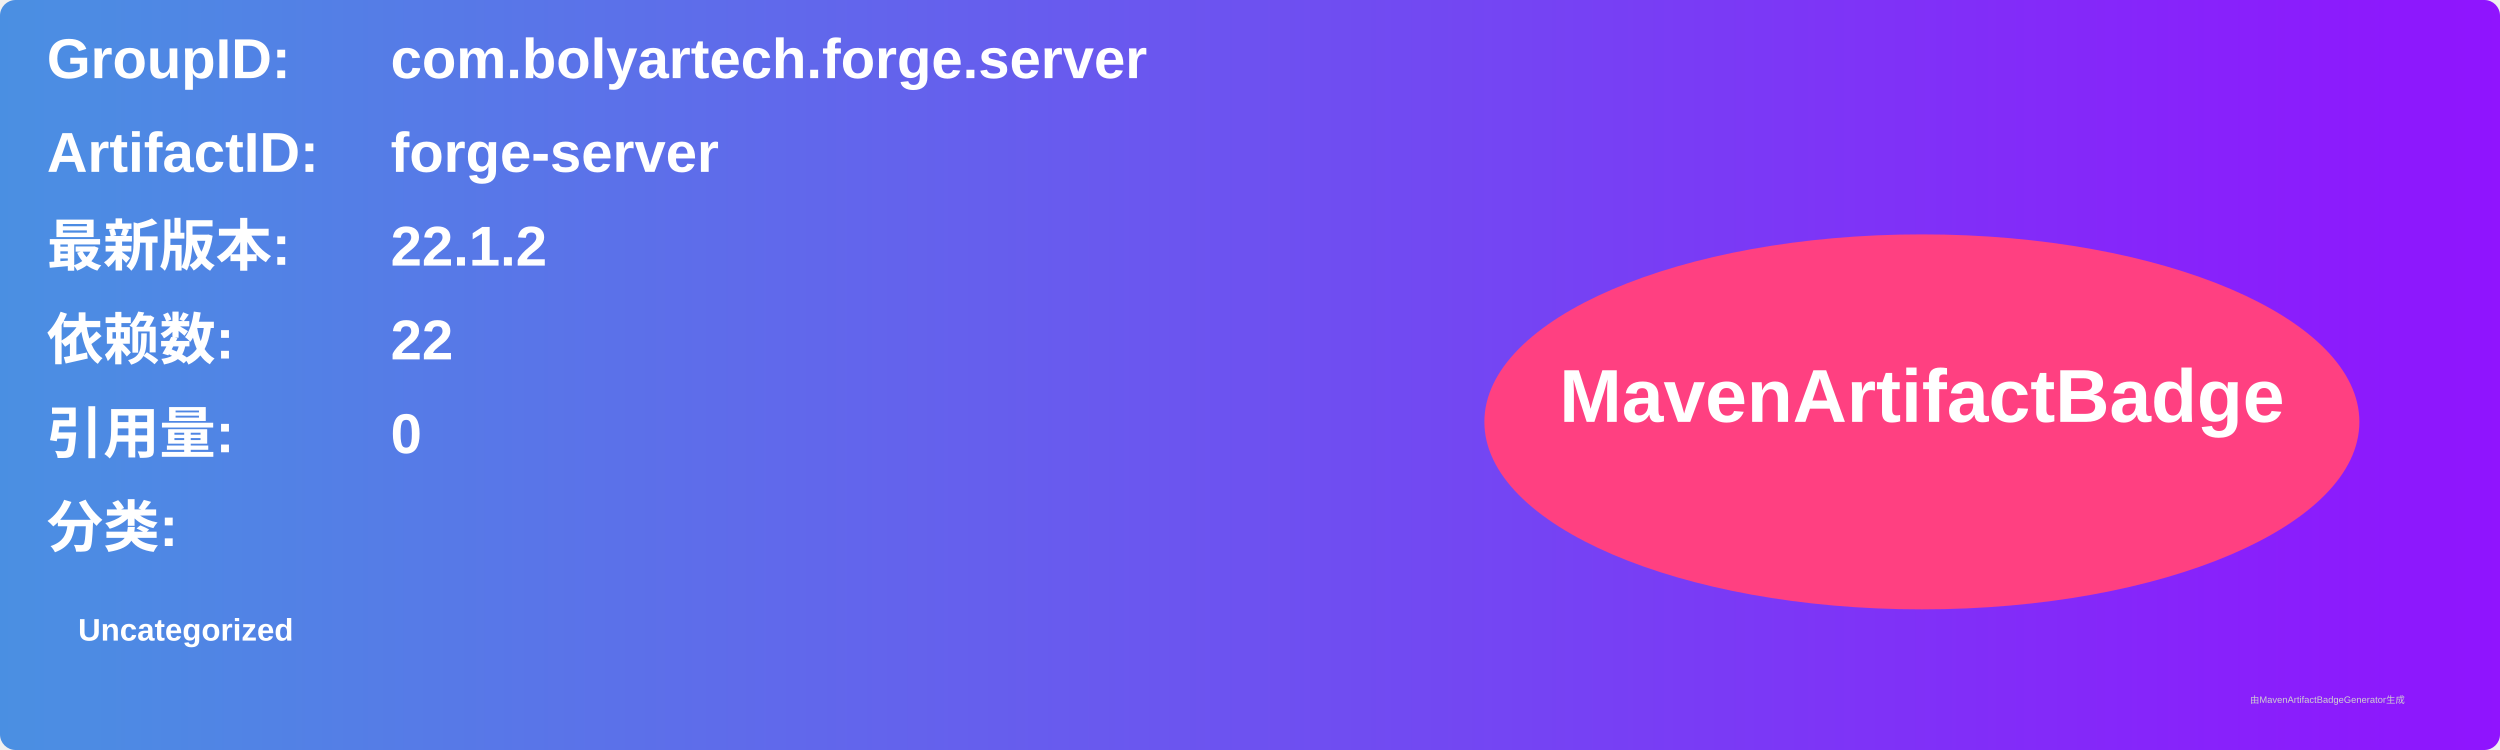
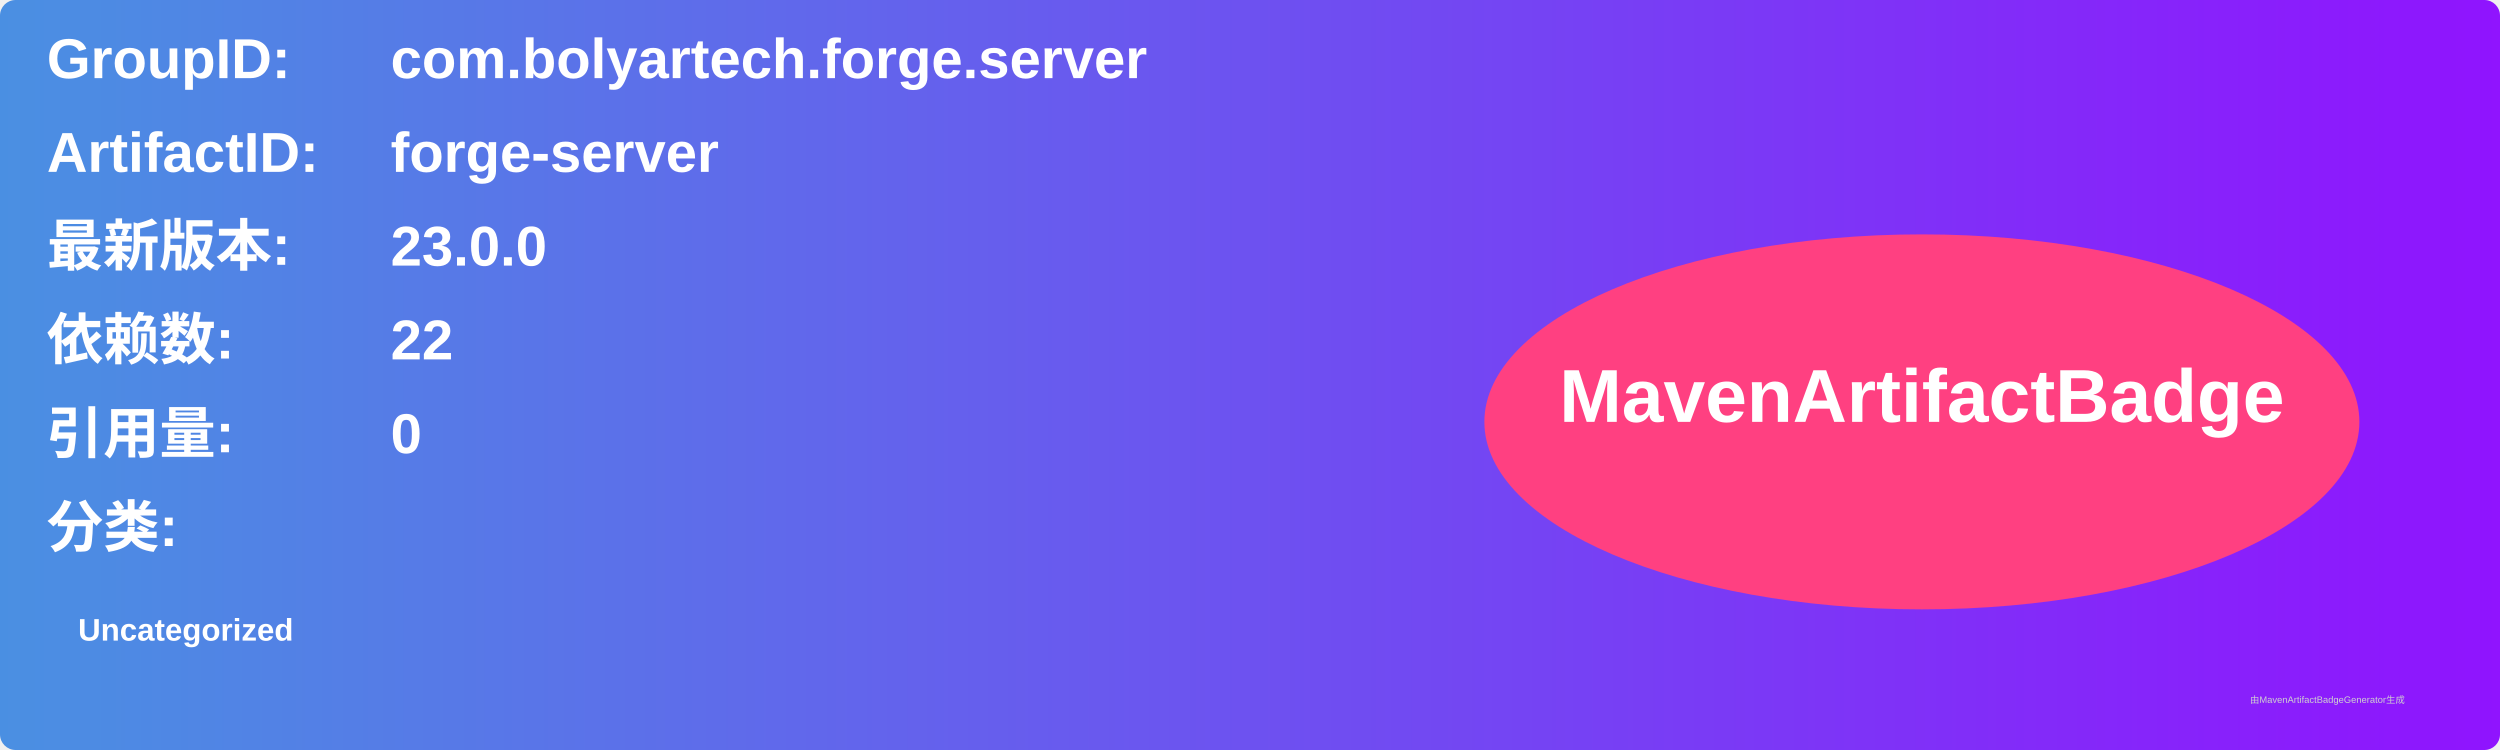
<svg xmlns="http://www.w3.org/2000/svg" width="800" height="240" viewBox="0 0 800 240">
  <linearGradient id="grad" x1="0%" y1="0%" x2="100%" y2="0%">
    <stop offset="0%" stop-color="#4a90e2" />
    <stop offset="100%" stop-color="#9013fe" />
  </linearGradient>
  <rect width="100%" height="100%" rx="5" ry="5" fill="url(#grad)" />
  <g transform="translate(15, 15)">
    <text x="0" y="10" font-family="Arial" font-size="18" fill="white" font-weight="bold" width="260">GroupID:</text>
    <text x="110" y="10" font-family="Arial" font-size="18" fill="white" font-weight="bold" width="460">com.bolyartech.forge.server</text>
    <text x="0" y="40" font-family="Arial" font-size="18" fill="white" font-weight="bold" width="260">ArtifactID:</text>
    <text x="110" y="40" font-family="Arial" font-size="18" fill="white" font-weight="bold" width="460">forge-server</text>
    <text x="0" y="70" font-family="Arial" font-size="18" fill="white" font-weight="bold">最新版本:</text>
    <text x="110" y="70" font-family="Arial" font-size="18" fill="white" font-weight="bold">
-       <tspan font-weight="bold">22.1.2</tspan>
+       <tspan font-weight="bold">23.0.0</tspan>
    </text>
    <text x="0" y="100" font-family="Arial" font-size="18" fill="white" font-weight="bold">依赖数: </text>
    <text x="110" y="100" font-family="Arial" font-size="18" fill="white">
      <tspan font-weight="bold">22</tspan>
    </text>
    <text x="0" y="130" font-family="Arial" font-size="18" fill="white" font-weight="bold">引用量: </text>
    <text x="110" y="130" font-family="Arial" font-size="18" fill="white">
      <tspan font-weight="bold">0</tspan>
    </text>
    <text x="0" y="160" font-family="Arial" font-size="18" fill="white" font-weight="bold">分类:</text>
    <text x="10" y="190" font-family="Arial" font-size="10" fill="white">
      <tspan font-weight="bold">Uncategorized</tspan>
    </text>
    <ellipse cx="600" cy="120" rx="140" ry="60" fill="#ff4081" />
    <text x="600" y="120" text-anchor="middle" font-family="Arial" font-size="24" fill="white" font-weight="bold">MavenArtifactBadge</text>
  </g>
  <text x="720" y="225" font-family="Arial" font-size="3" fill="#d0d0d0">由MavenArtifactBadgeGenerator生成</text>
</svg>
